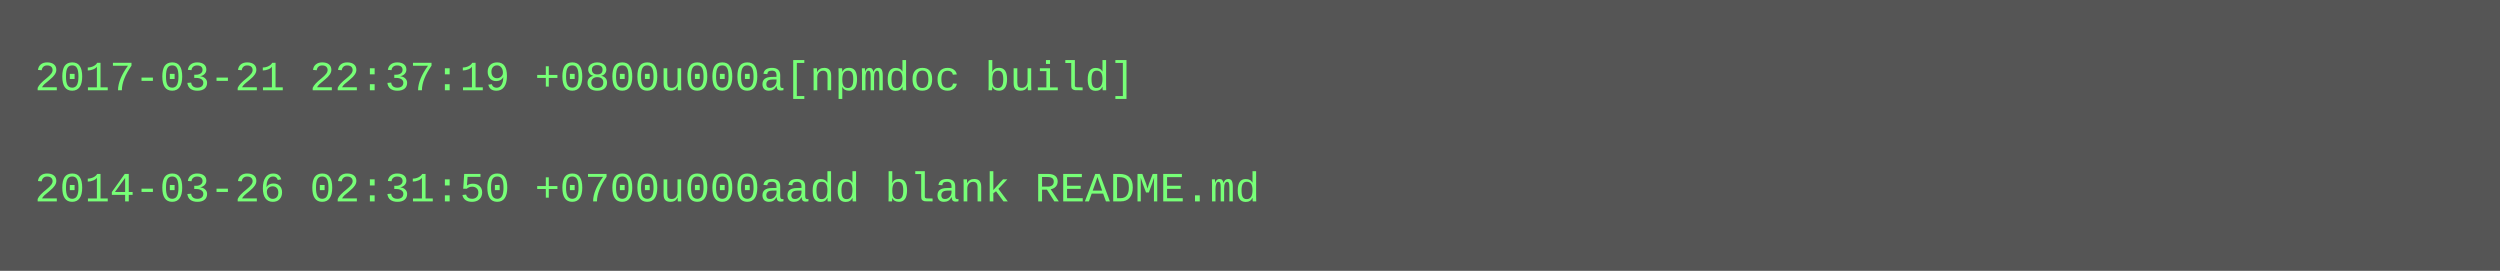
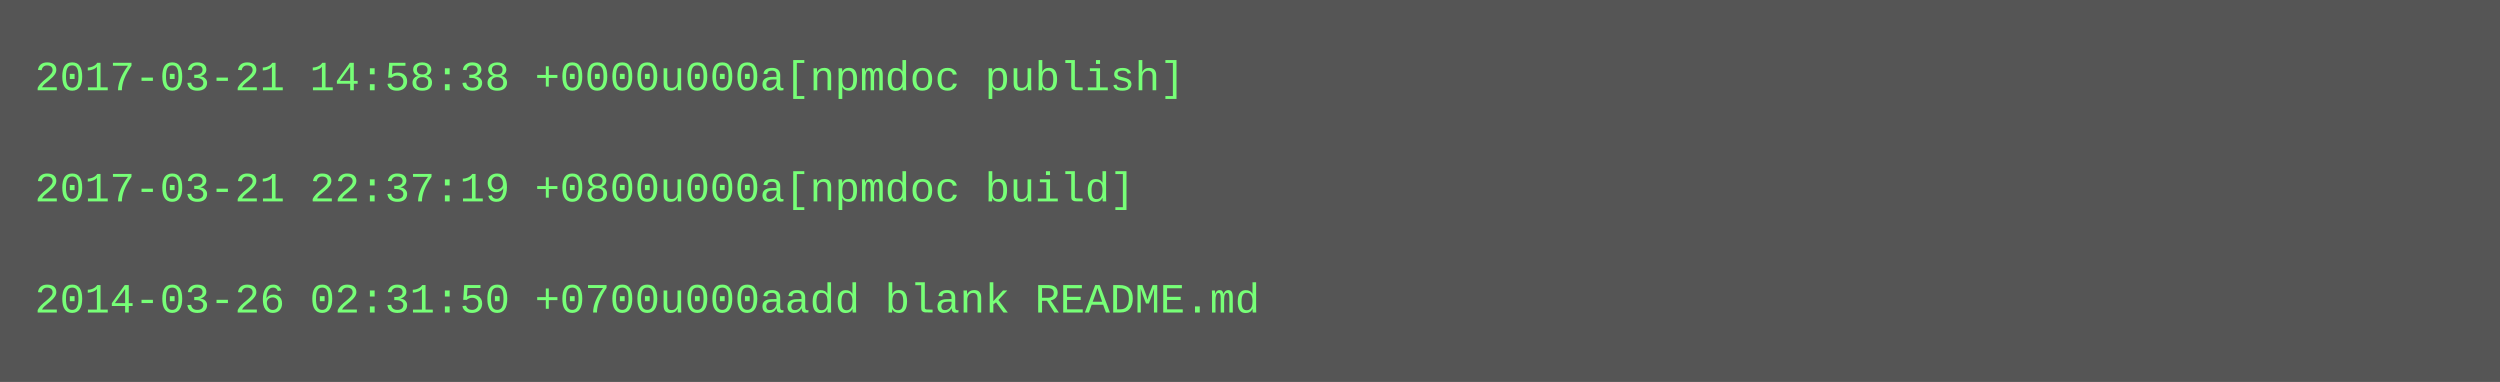
- <svg xmlns="http://www.w3.org/2000/svg" height="78" width="720">
-   <rect height="78" fill="#555" width="720" />
+ <svg xmlns="http://www.w3.org/2000/svg" height="110" width="720">
+   <rect height="110" fill="#555" width="720" />
  <text fill="#7f7" font-family="Courier New" font-size="12" xml:space="preserve">
-     <tspan x="10" y="26">2017-03-21 22:37:19 +0800u000a[npmdoc build]</tspan>
+     <tspan x="10" y="26">2017-03-21 14:58:38 +0000u000a[npmdoc publish]</tspan>
    <tspan x="10" y="42" />
-     <tspan x="10" y="58">2014-03-26 02:31:50 +0700u000aadd blank README.md</tspan>
+     <tspan x="10" y="58">2017-03-21 22:37:19 +0800u000a[npmdoc build]</tspan>
+     <tspan x="10" y="74" />
+     <tspan x="10" y="90">2014-03-26 02:31:50 +0700u000aadd blank README.md</tspan>
  </text>
</svg>
